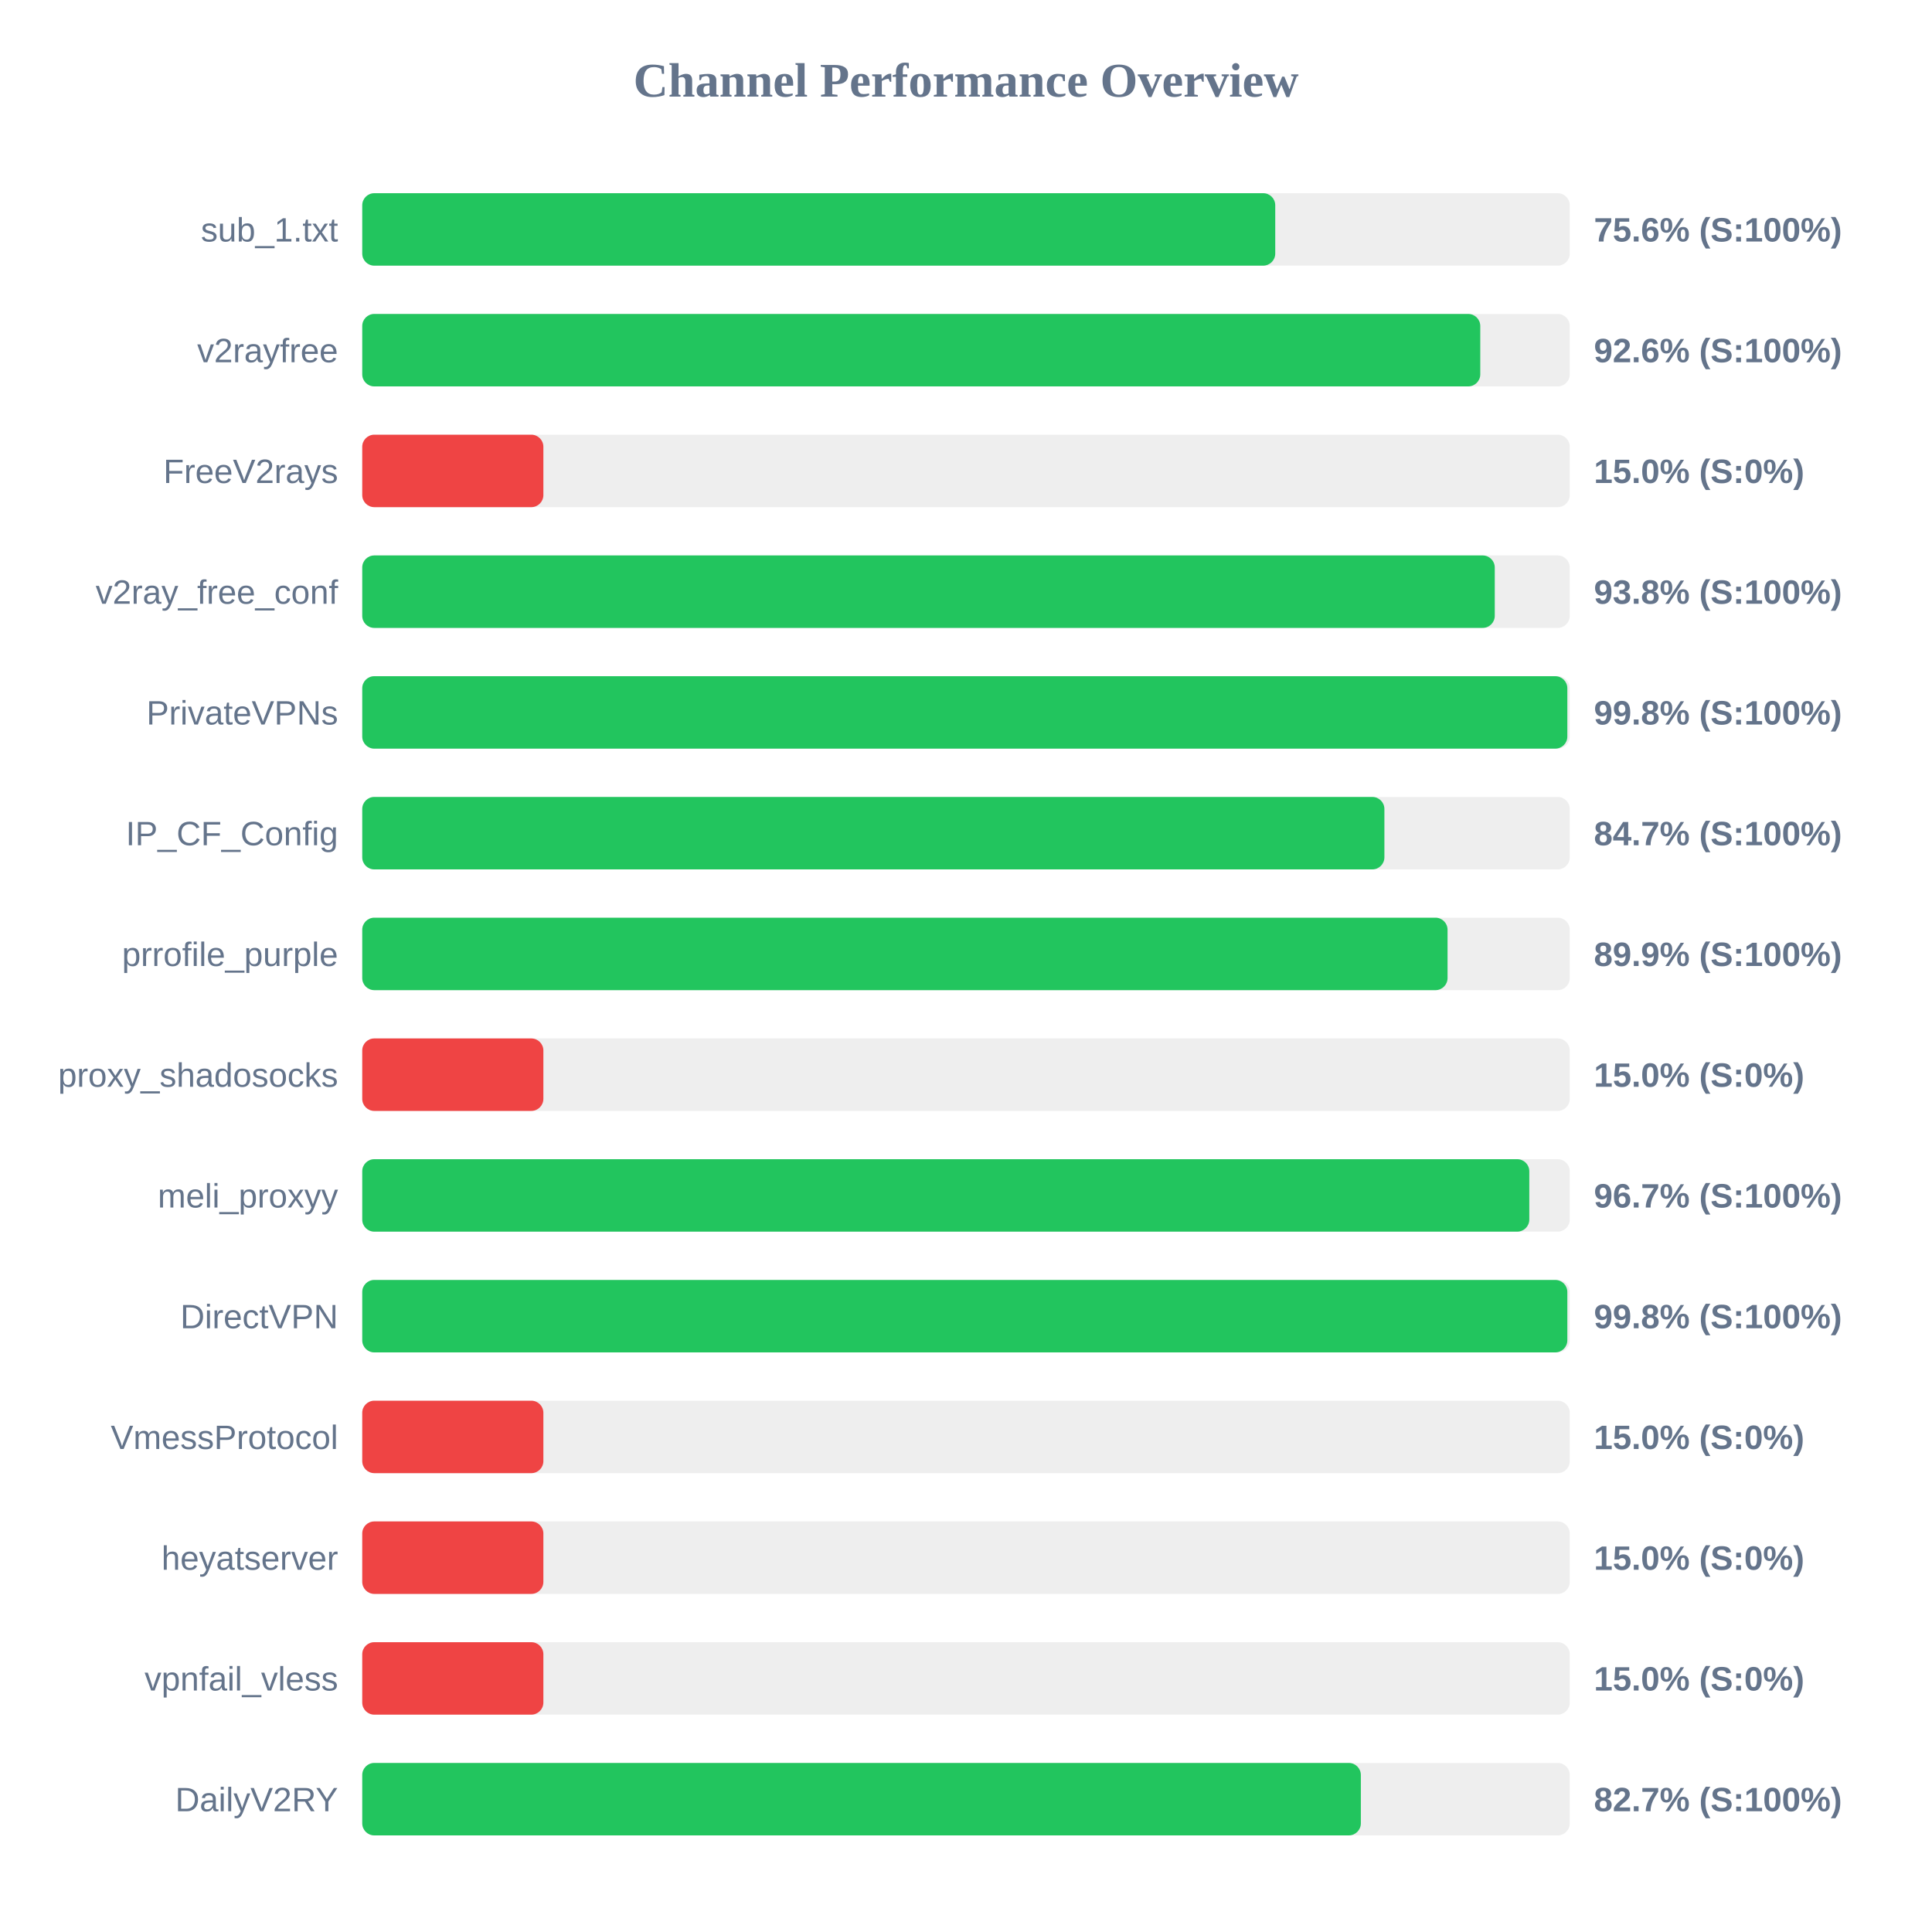
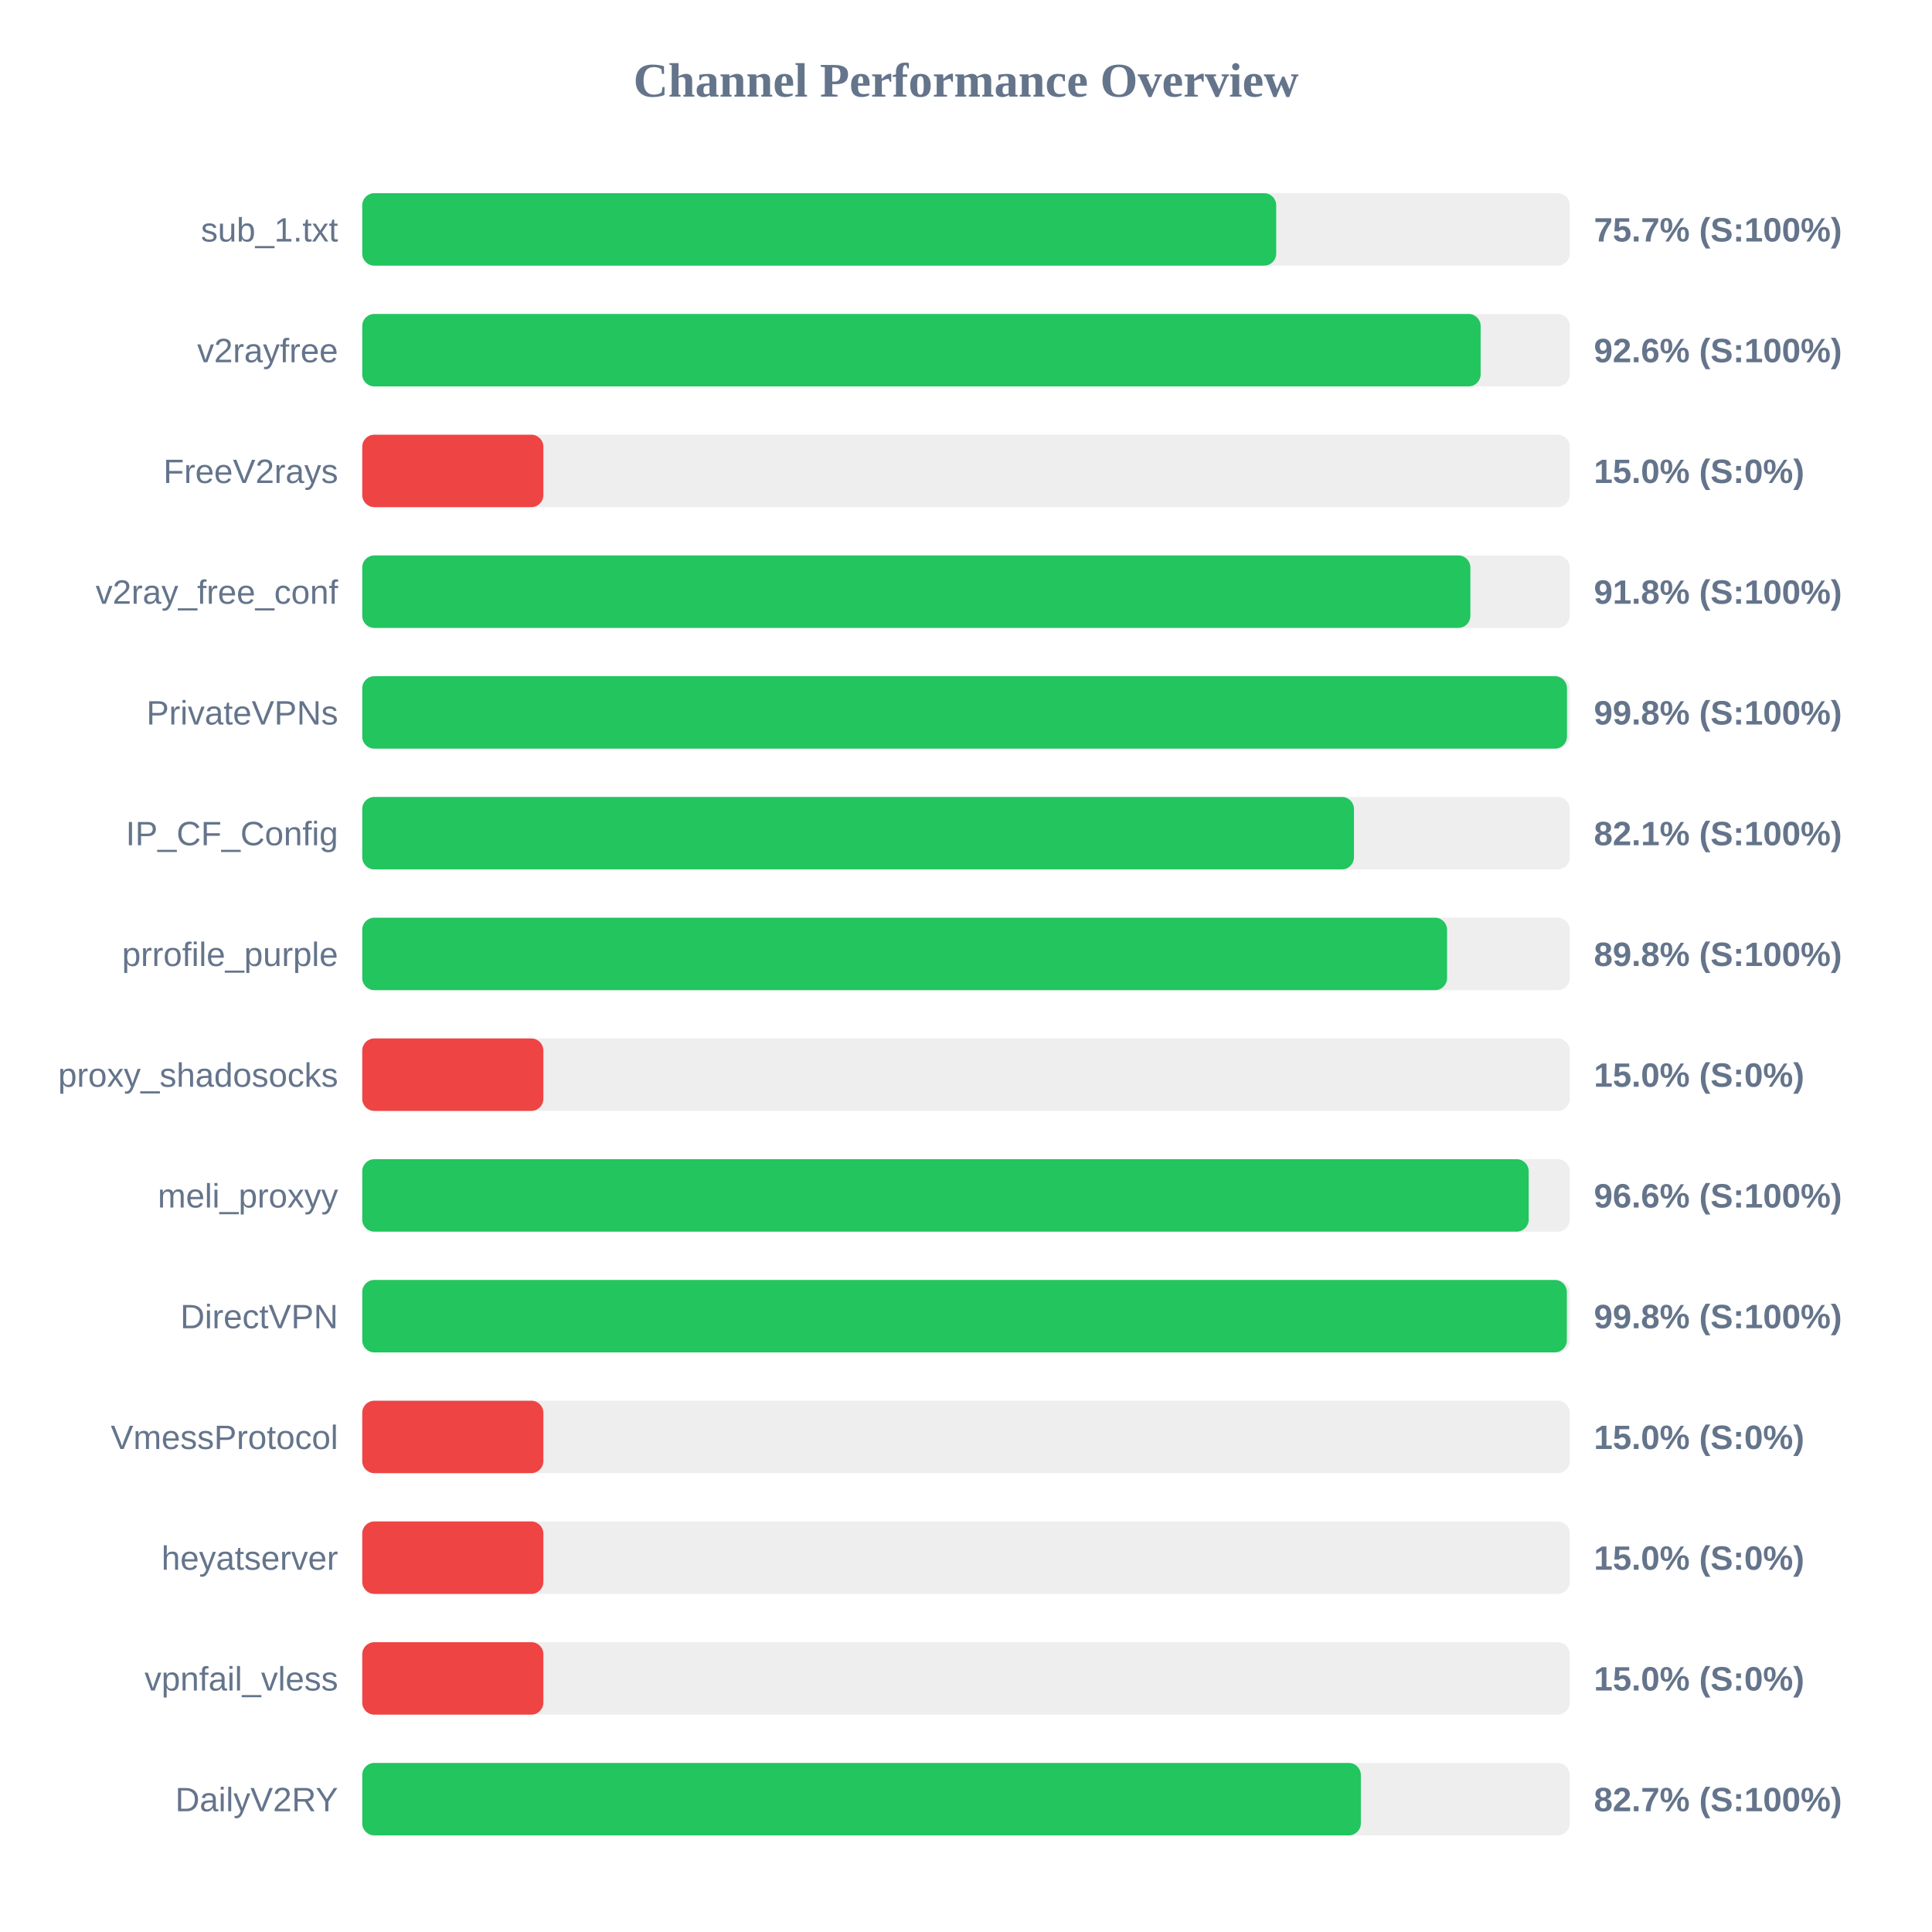
<svg xmlns="http://www.w3.org/2000/svg" width="800" height="800" version="1.1">
  <style>
        .row { font: 14px Arial; fill: #64748b; }
        .score { font: bold 14px Arial; fill: #64748b; }
    </style>
  <text x="400" y="40" text-anchor="middle" font-size="20px" font-weight="bold" fill="#64748b">Channel Performance Overview</text>
  <rect x="150" y="80" width="500" height="30" fill="#eee" rx="5" />
-   <rect x="150" y="80" width="378.05" height="30" fill="#22c55e" rx="5" />
+   <rect x="150" y="80" width="378.45" height="30" fill="#22c55e" rx="5" />
  <text x="140" y="100" text-anchor="end" class="row">sub_1.txt</text>
-   <text x="660" y="100" text-anchor="start" class="score">75.6% (S:100%)</text>
+   <text x="660" y="100" text-anchor="start" class="score">75.7% (S:100%)</text>
  <rect x="150" y="130" width="500" height="30" fill="#eee" rx="5" />
-   <rect x="150" y="130" width="462.95" height="30" fill="#22c55e" rx="5" />
+   <rect x="150" y="130" width="463.1" height="30" fill="#22c55e" rx="5" />
  <text x="140" y="150" text-anchor="end" class="row">v2rayfree</text>
  <text x="660" y="150" text-anchor="start" class="score">92.6% (S:100%)</text>
  <rect x="150" y="180" width="500" height="30" fill="#eee" rx="5" />
  <rect x="150" y="180" width="75.0" height="30" fill="#ef4444" rx="5" />
  <text x="140" y="200" text-anchor="end" class="row">FreeV2rays</text>
  <text x="660" y="200" text-anchor="start" class="score">15.0% (S:0%)</text>
  <rect x="150" y="230" width="500" height="30" fill="#eee" rx="5" />
-   <rect x="150" y="230" width="468.95" height="30" fill="#22c55e" rx="5" />
+   <rect x="150" y="230" width="458.85" height="30" fill="#22c55e" rx="5" />
  <text x="140" y="250" text-anchor="end" class="row">v2ray_free_conf</text>
-   <text x="660" y="250" text-anchor="start" class="score">93.8% (S:100%)</text>
+   <text x="660" y="250" text-anchor="start" class="score">91.8% (S:100%)</text>
  <rect x="150" y="280" width="500" height="30" fill="#eee" rx="5" />
-   <rect x="150" y="280" width="499.0" height="30" fill="#22c55e" rx="5" />
+   <rect x="150" y="280" width="498.85" height="30" fill="#22c55e" rx="5" />
  <text x="140" y="300" text-anchor="end" class="row">PrivateVPNs</text>
  <text x="660" y="300" text-anchor="start" class="score">99.8% (S:100%)</text>
  <rect x="150" y="330" width="500" height="30" fill="#eee" rx="5" />
-   <rect x="150" y="330" width="423.25" height="30" fill="#22c55e" rx="5" />
+   <rect x="150" y="330" width="410.65" height="30" fill="#22c55e" rx="5" />
  <text x="140" y="350" text-anchor="end" class="row">IP_CF_Config</text>
-   <text x="660" y="350" text-anchor="start" class="score">84.7% (S:100%)</text>
+   <text x="660" y="350" text-anchor="start" class="score">82.1% (S:100%)</text>
  <rect x="150" y="380" width="500" height="30" fill="#eee" rx="5" />
-   <rect x="150" y="380" width="449.4" height="30" fill="#22c55e" rx="5" />
+   <rect x="150" y="380" width="449.2" height="30" fill="#22c55e" rx="5" />
  <text x="140" y="400" text-anchor="end" class="row">prrofile_purple</text>
-   <text x="660" y="400" text-anchor="start" class="score">89.9% (S:100%)</text>
+   <text x="660" y="400" text-anchor="start" class="score">89.8% (S:100%)</text>
  <rect x="150" y="430" width="500" height="30" fill="#eee" rx="5" />
  <rect x="150" y="430" width="75.0" height="30" fill="#ef4444" rx="5" />
  <text x="140" y="450" text-anchor="end" class="row">proxy_shadosocks</text>
  <text x="660" y="450" text-anchor="start" class="score">15.0% (S:0%)</text>
  <rect x="150" y="480" width="500" height="30" fill="#eee" rx="5" />
-   <rect x="150" y="480" width="483.25" height="30" fill="#22c55e" rx="5" />
+   <rect x="150" y="480" width="483.0" height="30" fill="#22c55e" rx="5" />
  <text x="140" y="500" text-anchor="end" class="row">meli_proxyy</text>
-   <text x="660" y="500" text-anchor="start" class="score">96.7% (S:100%)</text>
+   <text x="660" y="500" text-anchor="start" class="score">96.6% (S:100%)</text>
  <rect x="150" y="530" width="500" height="30" fill="#eee" rx="5" />
-   <rect x="150" y="530" width="499.0" height="30" fill="#22c55e" rx="5" />
+   <rect x="150" y="530" width="498.8" height="30" fill="#22c55e" rx="5" />
  <text x="140" y="550" text-anchor="end" class="row">DirectVPN</text>
  <text x="660" y="550" text-anchor="start" class="score">99.8% (S:100%)</text>
  <rect x="150" y="580" width="500" height="30" fill="#eee" rx="5" />
  <rect x="150" y="580" width="75.0" height="30" fill="#ef4444" rx="5" />
  <text x="140" y="600" text-anchor="end" class="row">VmessProtocol</text>
  <text x="660" y="600" text-anchor="start" class="score">15.0% (S:0%)</text>
  <rect x="150" y="630" width="500" height="30" fill="#eee" rx="5" />
  <rect x="150" y="630" width="75.0" height="30" fill="#ef4444" rx="5" />
  <text x="140" y="650" text-anchor="end" class="row">heyatserver</text>
  <text x="660" y="650" text-anchor="start" class="score">15.0% (S:0%)</text>
  <rect x="150" y="680" width="500" height="30" fill="#eee" rx="5" />
  <rect x="150" y="680" width="75.0" height="30" fill="#ef4444" rx="5" />
  <text x="140" y="700" text-anchor="end" class="row">vpnfail_vless</text>
  <text x="660" y="700" text-anchor="start" class="score">15.0% (S:0%)</text>
  <rect x="150" y="730" width="500" height="30" fill="#eee" rx="5" />
  <rect x="150" y="730" width="413.5" height="30" fill="#22c55e" rx="5" />
  <text x="140" y="750" text-anchor="end" class="row">DailyV2RY</text>
  <text x="660" y="750" text-anchor="start" class="score">82.7% (S:100%)</text>
</svg>
